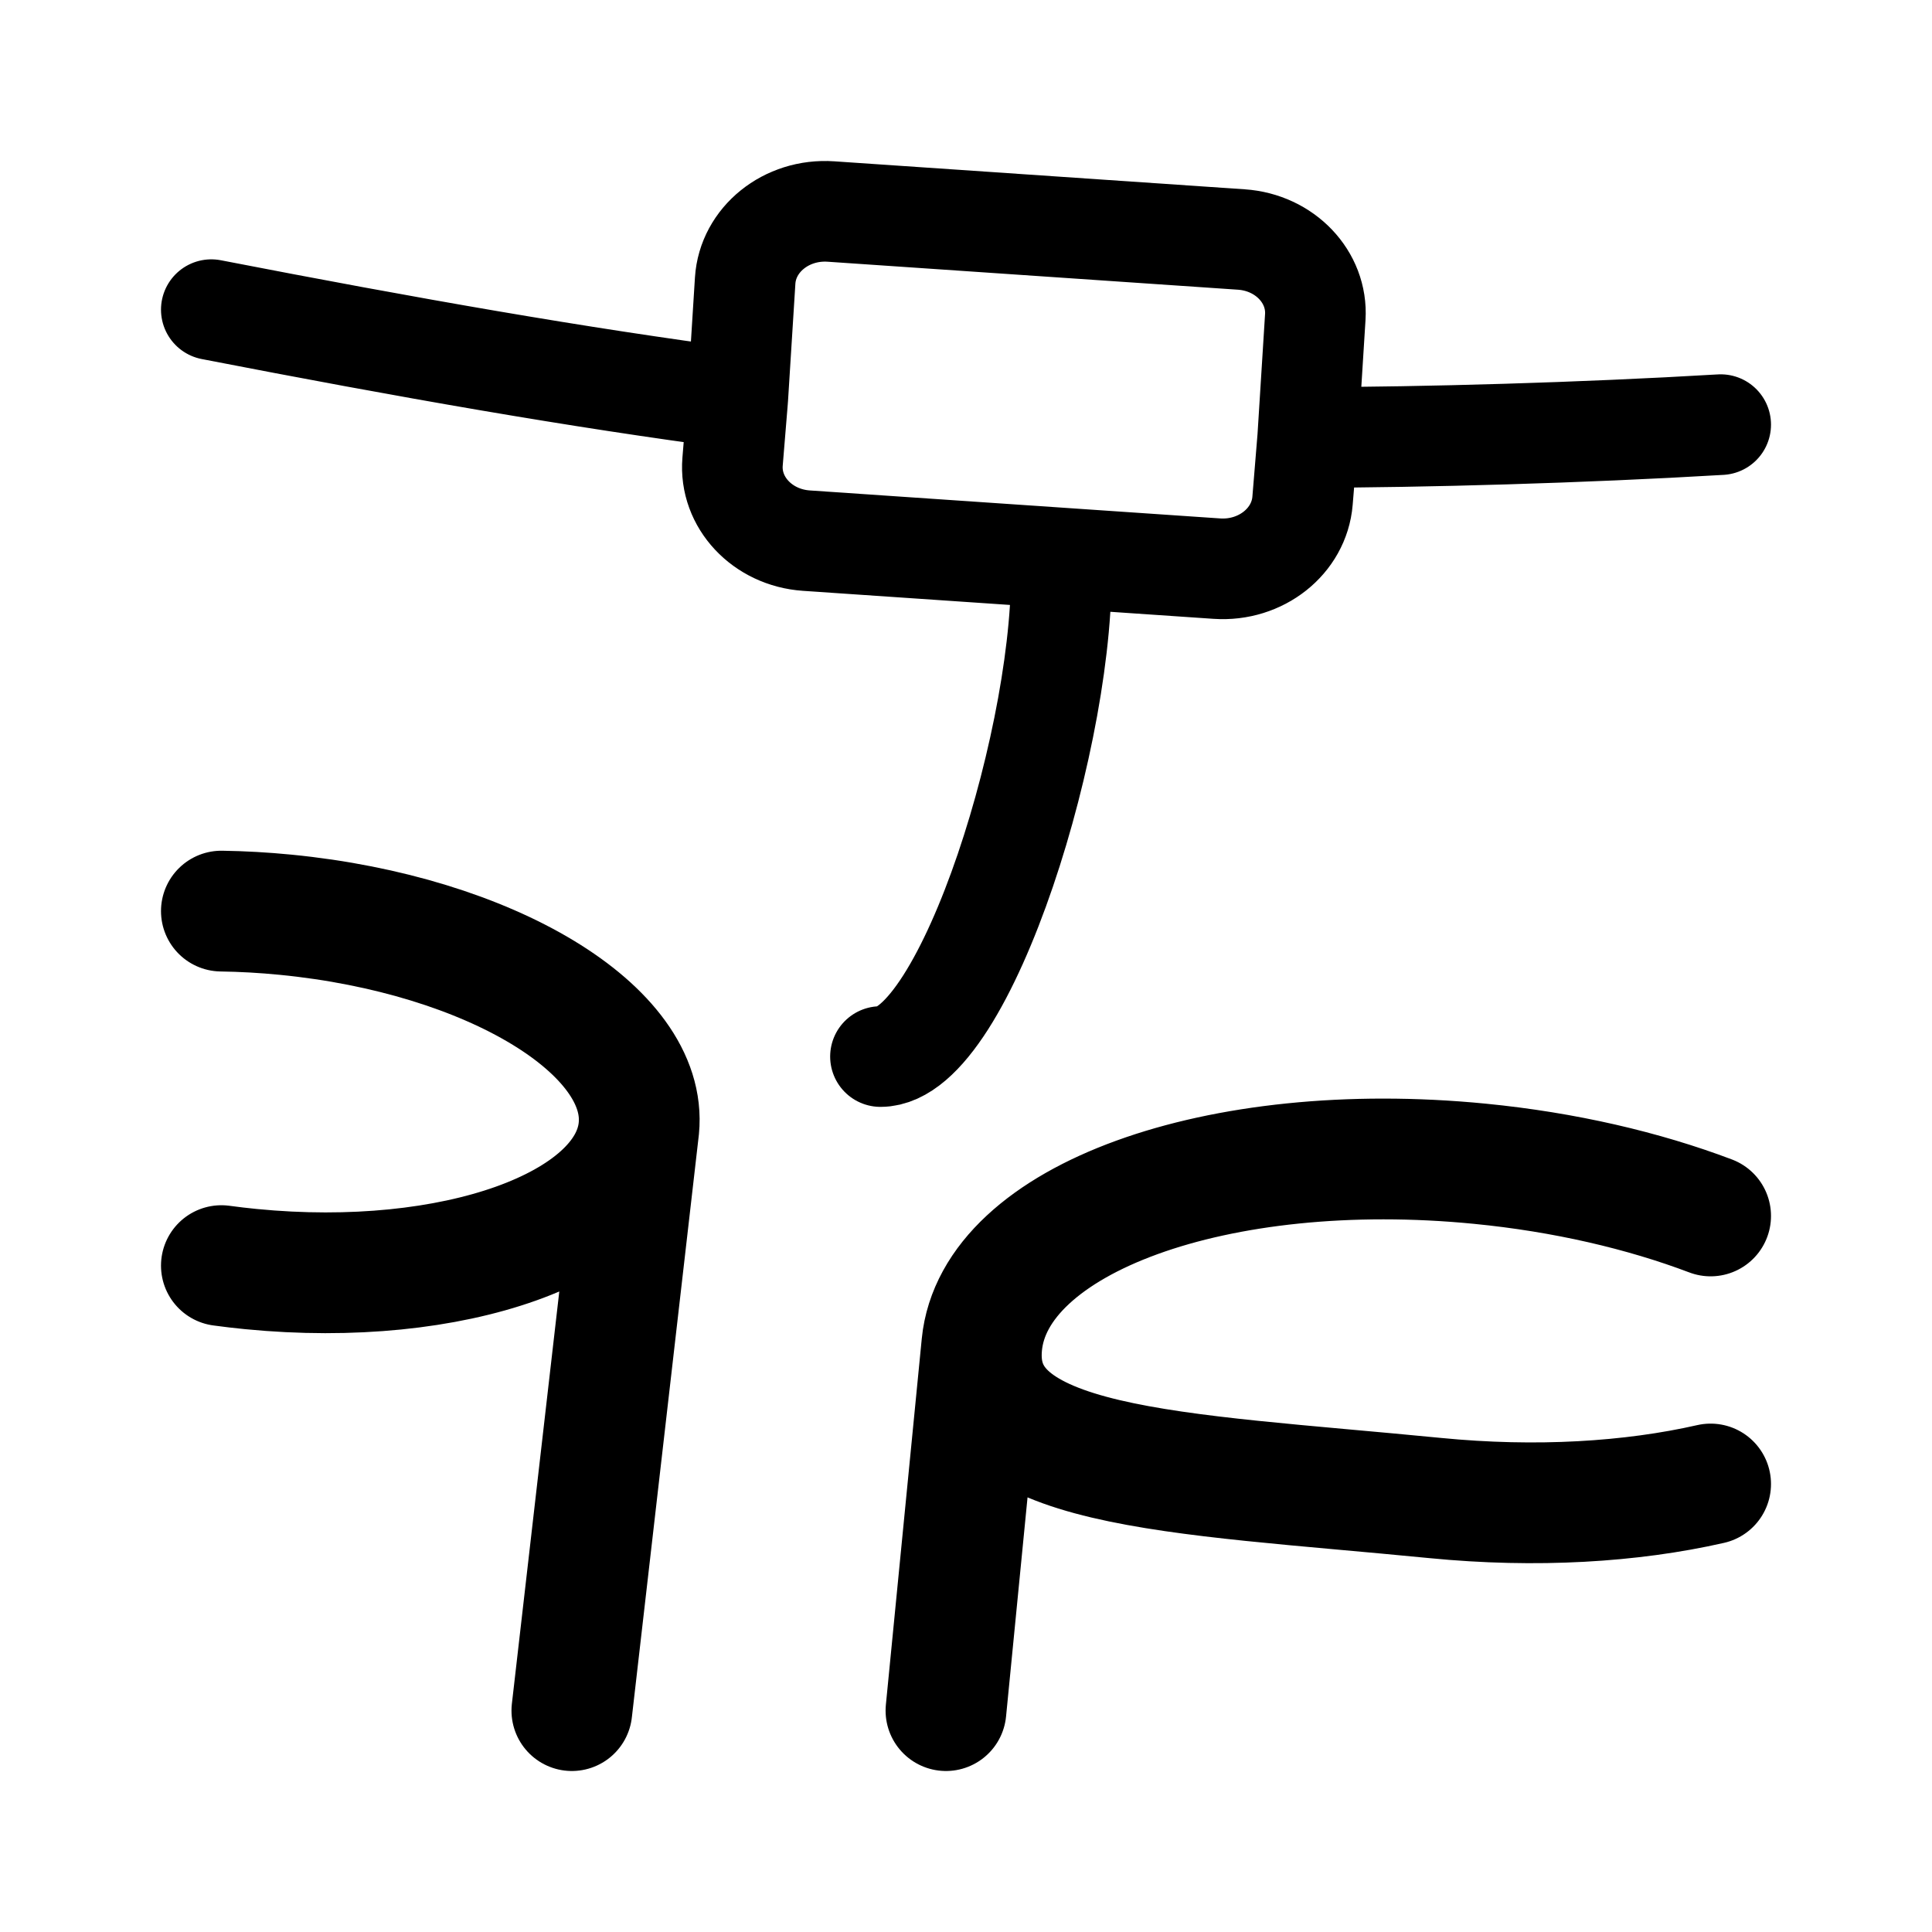
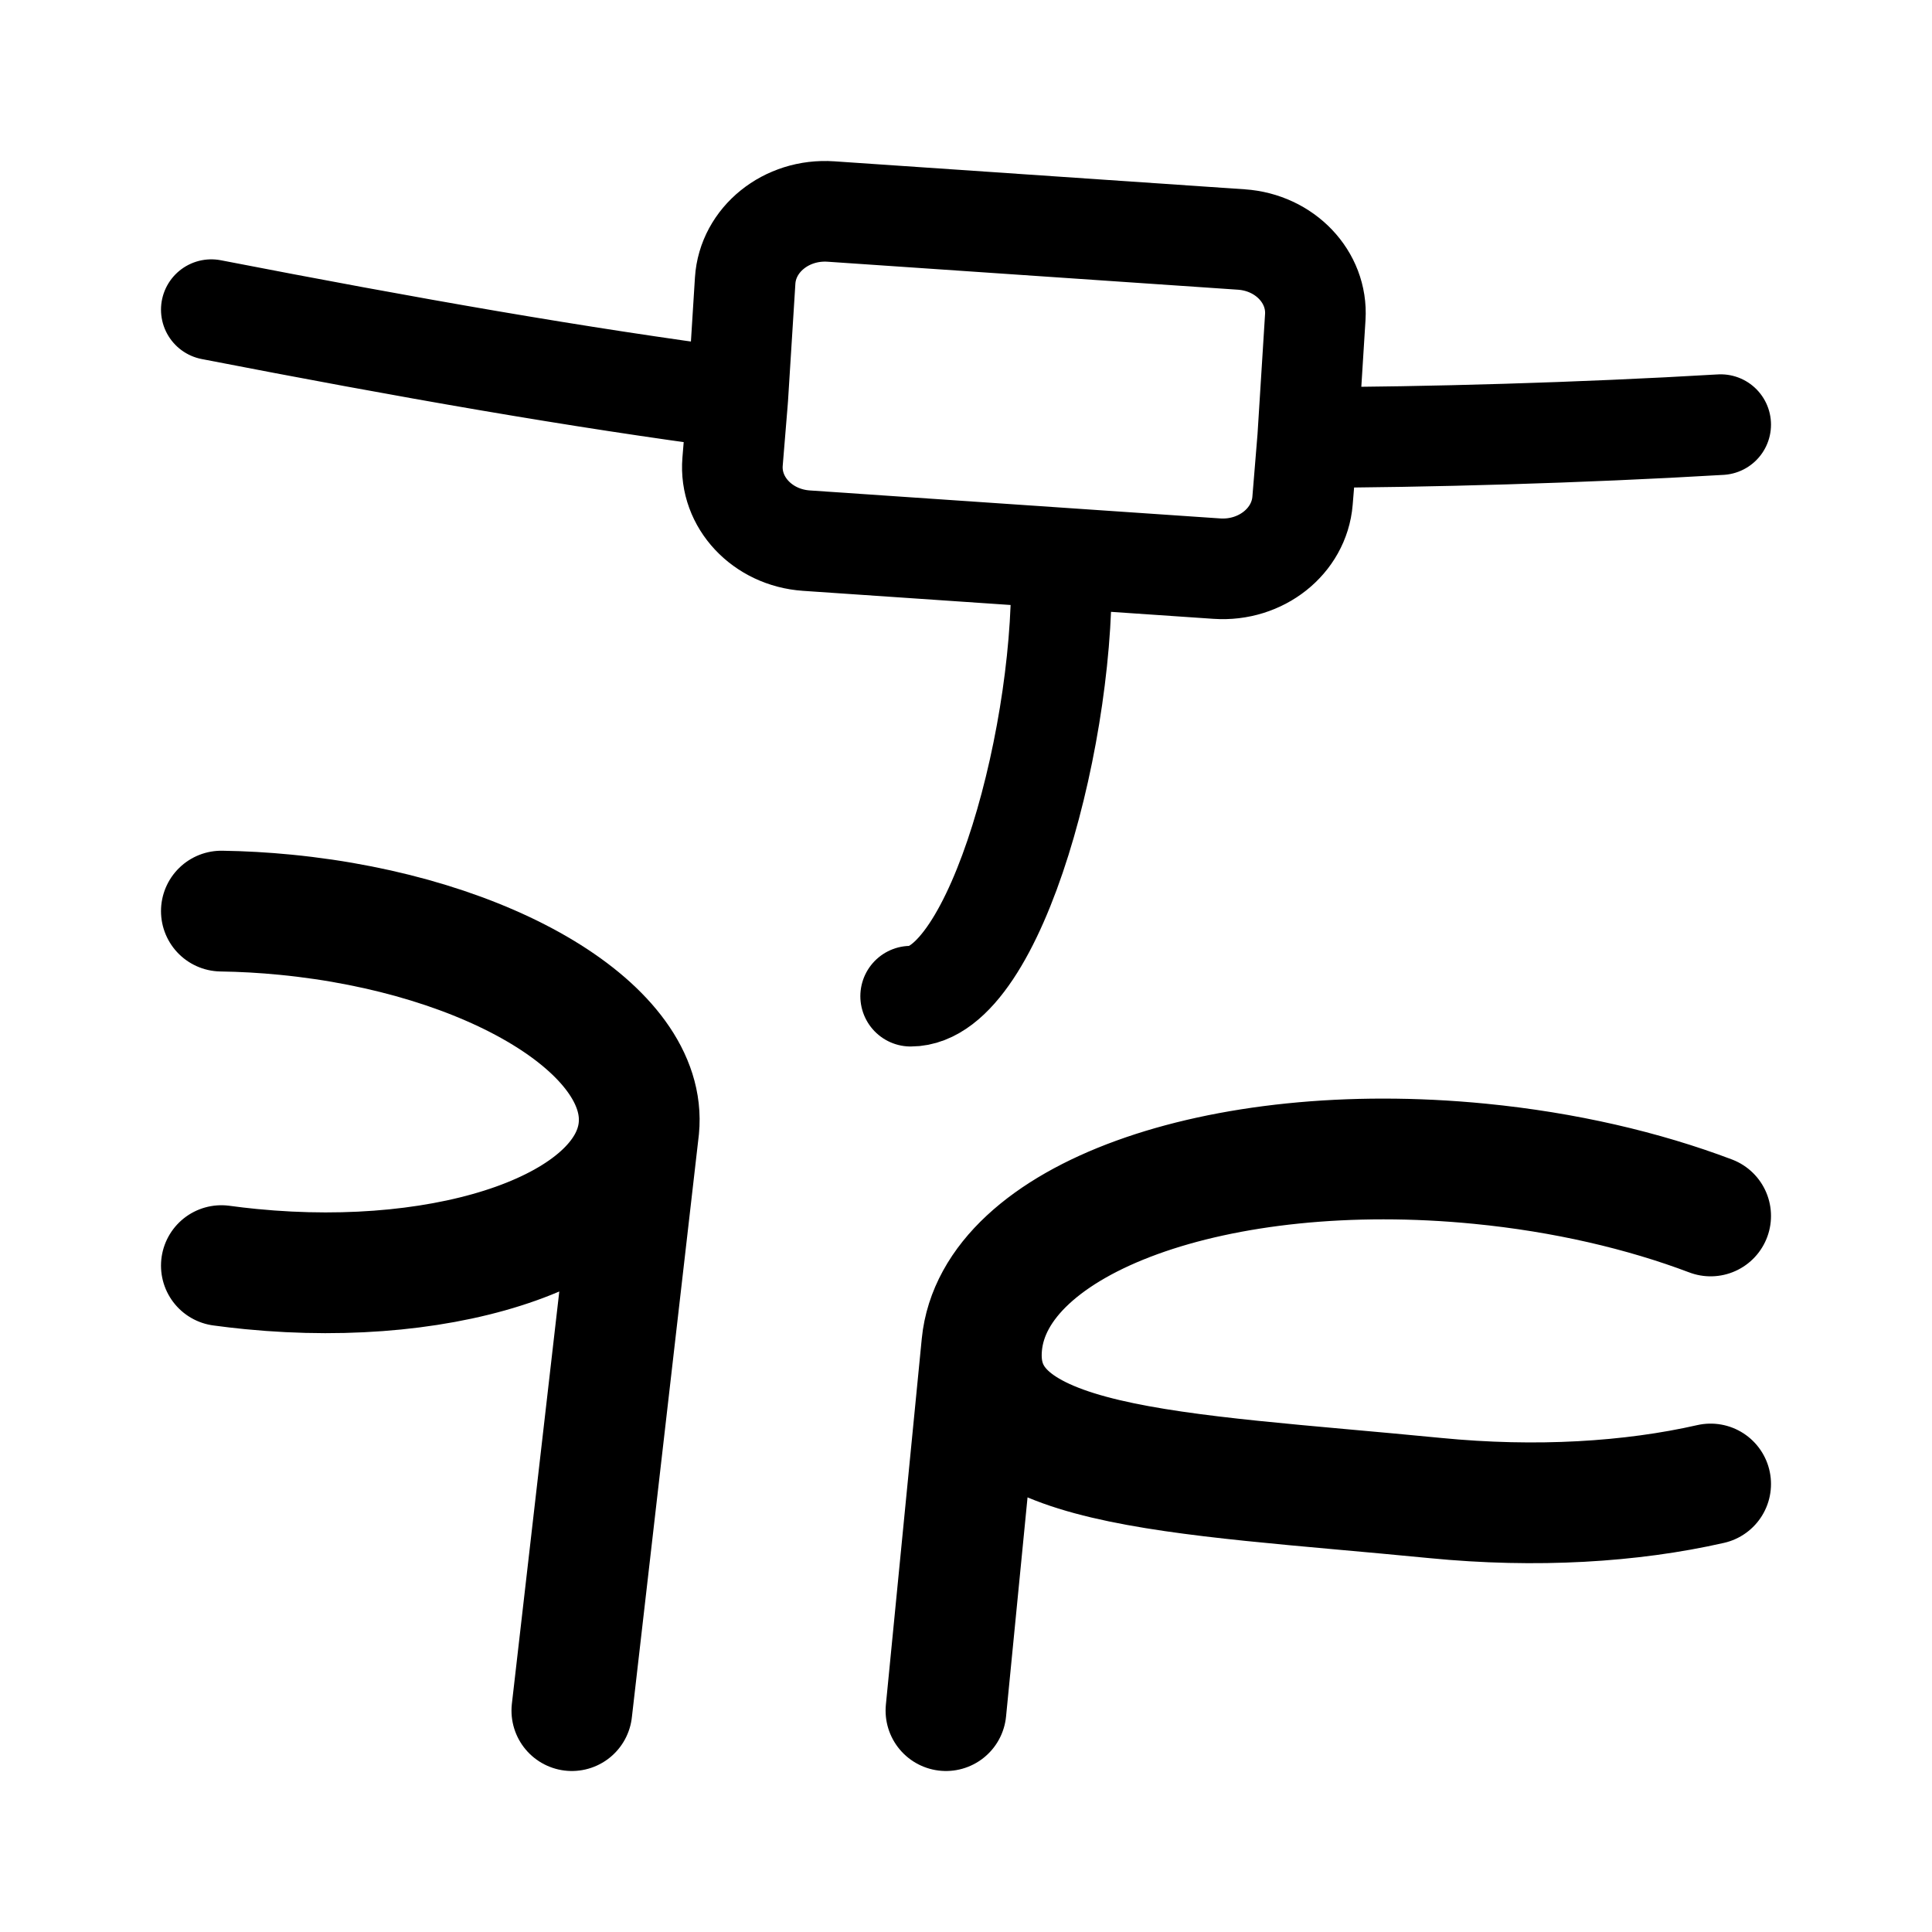
<svg xmlns="http://www.w3.org/2000/svg" width="192" height="192" viewBox="0 0 192 192" fill="none">
-   <path d="M21 30.773C40.671 34.589 57.438 37.534 73.316 39.623M171 42.2C157.078 43.025 141.63 43.452 129.96 43.477M73.316 39.623L72.802 45.881C72.471 49.914 75.758 53.429 80.139 53.728L105.437 55.453M73.316 39.623L74.053 27.894C74.309 23.814 78.147 20.718 82.574 21.02L123.365 23.802C127.692 24.097 130.962 27.532 130.711 31.52L129.96 43.477M129.96 43.477L129.444 49.766C129.113 53.79 125.305 56.808 120.932 56.51L105.437 55.453M105.437 55.453C106.111 72.173 96 105 87.5 105" stroke="black" stroke-width="10" stroke-linecap="round" stroke-linejoin="round" />
+   <path d="M21 30.773C40.671 34.589 57.438 37.534 73.316 39.623M171 42.2C157.078 43.025 141.63 43.452 129.96 43.477M73.316 39.623L72.802 45.881C72.471 49.914 75.758 53.429 80.139 53.728L105.437 55.453M73.316 39.623L74.053 27.894C74.309 23.814 78.147 20.718 82.574 21.02L123.365 23.802C127.692 24.097 130.962 27.532 130.711 31.52L129.96 43.477M129.96 43.477L129.444 49.766C129.113 53.79 125.305 56.808 120.932 56.51L105.437 55.453M105.437 55.453C106.111 72.173 99 99 90.5 99" stroke="black" stroke-width="10" stroke-linecap="round" stroke-linejoin="round" />
  <path d="M63.487 112.123C63.477 112.219 63.466 112.315 63.454 112.41M63.487 112.123C64.44 102.399 48.727 92.9 28.389 90.906C26.219 90.693 24.084 90.574 22 90.544M63.487 112.123L63.454 112.41M63.454 112.41C62.192 121.97 45.073 128.093 24.937 126.119C23.947 126.022 22.967 125.907 22 125.775M63.454 112.41L56.831 170M97.575 133.627C96.351 146.115 116.523 146.313 142.632 148.873C152.658 149.856 162.101 149.275 170 147.478M97.575 133.627C98.799 121.14 120.957 113.092 147.065 115.652C155.504 116.479 163.323 118.314 170 120.84M97.575 133.627L94.009 170" stroke="black" stroke-width="12" stroke-linecap="round" stroke-linejoin="round" />
</svg>
